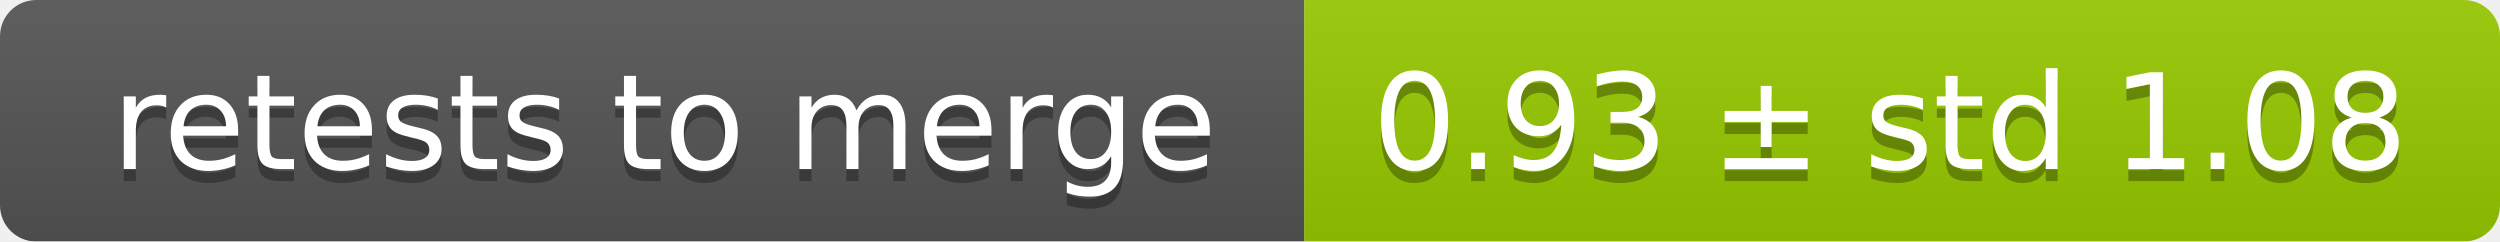
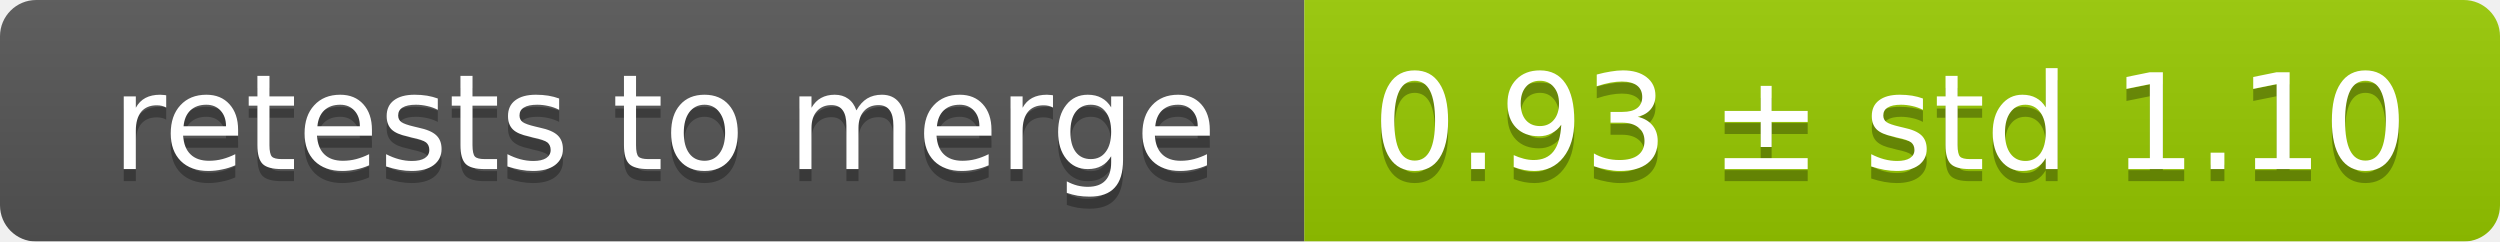
<svg xmlns="http://www.w3.org/2000/svg" width="207" height="20">
  <linearGradient id="smooth" x2="0" y2="100%">
    <stop offset="0" stop-color="#bbb" stop-opacity=".1" />
    <stop offset="1" stop-opacity=".1" />
  </linearGradient>
  <mask id="round">
    <rect width="207" height="20" rx="3" fill="#fff" />
  </mask>
  <g mask="url(#round)">
    <rect width="108" height="20" fill="#555" />
    <rect x="108" width="99" height="20" fill="#97ca00" />
    <rect width="207" height="20" fill="url(#smooth)" />
  </g>
  <g fill="#fff" text-anchor="middle" font-family="DejaVu Sans,Verdana,Geneva,sans-serif" font-size="11">
    <text x="55" y="15" fill="#010101" fill-opacity=".3">retests to merge</text>
    <text x="55" y="14">retests to merge</text>
-     <text x="156.5" y="15" fill="#010101" fill-opacity=".3">0.93 ± std 1.08</text>
-     <text x="156.5" y="14">0.93 ± std 1.08</text>
+     <text x="156.5" y="15" fill="#010101" fill-opacity=".3">0.93 ± std 1.10</text>
+     <text x="156.5" y="14">0.93 ± std 1.10</text>
  </g>
</svg>
